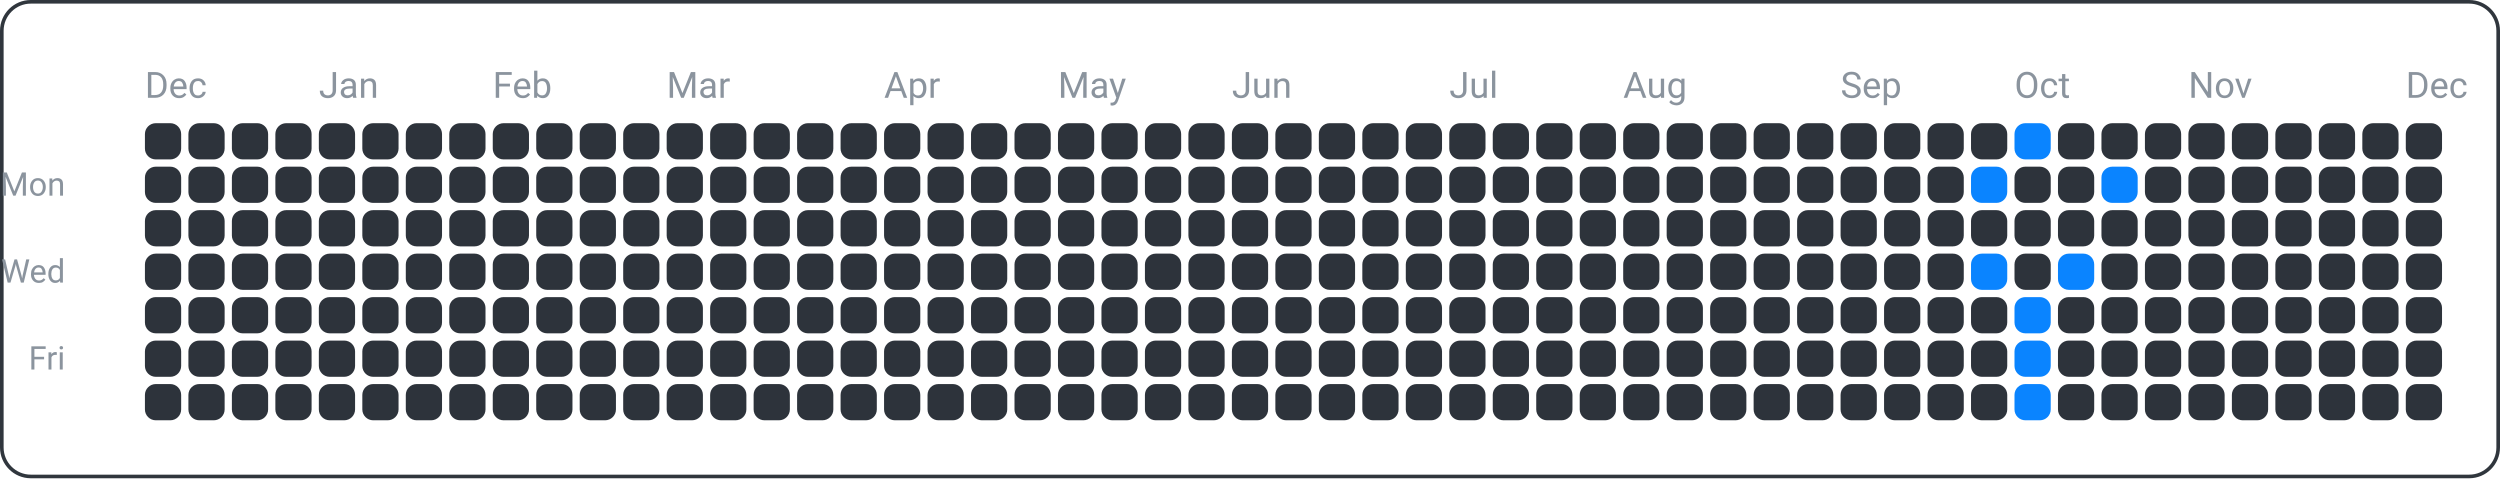
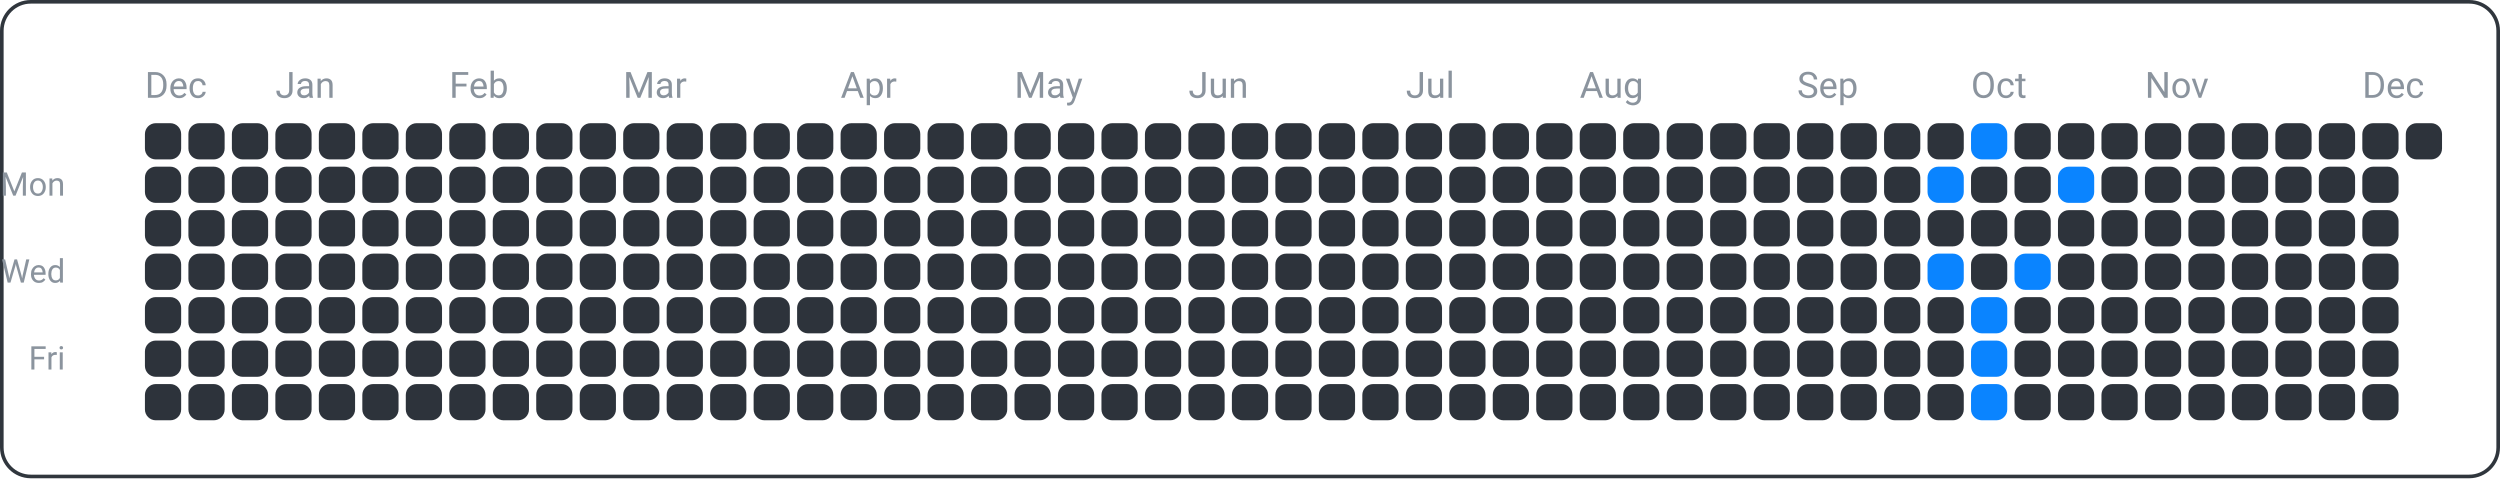
<svg xmlns="http://www.w3.org/2000/svg" width="690" height="132" viewBox="0 0 690 132">
  <rect x="0.5" y="0.5" width="689" height="131" fill="none" rx="8" ry="8" stroke="#30363d" />
  <text x="18" y="54" font-family="ui-sans-serif, -apple-system, Segoe UI, Roboto, Helvetica, Arial" font-size="9" fill="#8b949e" text-anchor="end">Mon</text>
  <text x="18" y="78" font-family="ui-sans-serif, -apple-system, Segoe UI, Roboto, Helvetica, Arial" font-size="9" fill="#8b949e" text-anchor="end">Wed</text>
  <text x="18" y="102" font-family="ui-sans-serif, -apple-system, Segoe UI, Roboto, Helvetica, Arial" font-size="9" fill="#8b949e" text-anchor="end">Fri</text>
  <text x="40" y="27" font-family="ui-sans-serif, -apple-system, Segoe UI, Roboto, Helvetica, Arial" font-size="10" fill="#8b949e" text-anchor="start">Dec</text>
-   <text x="88" y="27" font-family="ui-sans-serif, -apple-system, Segoe UI, Roboto, Helvetica, Arial" font-size="10" fill="#8b949e" text-anchor="start">Jan</text>
-   <text x="136" y="27" font-family="ui-sans-serif, -apple-system, Segoe UI, Roboto, Helvetica, Arial" font-size="10" fill="#8b949e" text-anchor="start">Feb</text>
-   <text x="184" y="27" font-family="ui-sans-serif, -apple-system, Segoe UI, Roboto, Helvetica, Arial" font-size="10" fill="#8b949e" text-anchor="start">Mar</text>
-   <text x="244" y="27" font-family="ui-sans-serif, -apple-system, Segoe UI, Roboto, Helvetica, Arial" font-size="10" fill="#8b949e" text-anchor="start">Apr</text>
-   <text x="292" y="27" font-family="ui-sans-serif, -apple-system, Segoe UI, Roboto, Helvetica, Arial" font-size="10" fill="#8b949e" text-anchor="start">May</text>
-   <text x="340" y="27" font-family="ui-sans-serif, -apple-system, Segoe UI, Roboto, Helvetica, Arial" font-size="10" fill="#8b949e" text-anchor="start">Jun</text>
-   <text x="400" y="27" font-family="ui-sans-serif, -apple-system, Segoe UI, Roboto, Helvetica, Arial" font-size="10" fill="#8b949e" text-anchor="start">Jul</text>
-   <text x="448" y="27" font-family="ui-sans-serif, -apple-system, Segoe UI, Roboto, Helvetica, Arial" font-size="10" fill="#8b949e" text-anchor="start">Aug</text>
-   <text x="508" y="27" font-family="ui-sans-serif, -apple-system, Segoe UI, Roboto, Helvetica, Arial" font-size="10" fill="#8b949e" text-anchor="start">Sep</text>
-   <text x="556" y="27" font-family="ui-sans-serif, -apple-system, Segoe UI, Roboto, Helvetica, Arial" font-size="10" fill="#8b949e" text-anchor="start">Oct</text>
-   <text x="604" y="27" font-family="ui-sans-serif, -apple-system, Segoe UI, Roboto, Helvetica, Arial" font-size="10" fill="#8b949e" text-anchor="start">Nov</text>
-   <text x="664" y="27" font-family="ui-sans-serif, -apple-system, Segoe UI, Roboto, Helvetica, Arial" font-size="10" fill="#8b949e" text-anchor="start">Dec</text>
+   <text x="76" y="27" font-family="ui-sans-serif, -apple-system, Segoe UI, Roboto, Helvetica, Arial" font-size="10" fill="#8b949e" text-anchor="start">Jan</text>
+   <text x="124" y="27" font-family="ui-sans-serif, -apple-system, Segoe UI, Roboto, Helvetica, Arial" font-size="10" fill="#8b949e" text-anchor="start">Feb</text>
+   <text x="172" y="27" font-family="ui-sans-serif, -apple-system, Segoe UI, Roboto, Helvetica, Arial" font-size="10" fill="#8b949e" text-anchor="start">Mar</text>
+   <text x="232" y="27" font-family="ui-sans-serif, -apple-system, Segoe UI, Roboto, Helvetica, Arial" font-size="10" fill="#8b949e" text-anchor="start">Apr</text>
+   <text x="280" y="27" font-family="ui-sans-serif, -apple-system, Segoe UI, Roboto, Helvetica, Arial" font-size="10" fill="#8b949e" text-anchor="start">May</text>
+   <text x="328" y="27" font-family="ui-sans-serif, -apple-system, Segoe UI, Roboto, Helvetica, Arial" font-size="10" fill="#8b949e" text-anchor="start">Jun</text>
+   <text x="388" y="27" font-family="ui-sans-serif, -apple-system, Segoe UI, Roboto, Helvetica, Arial" font-size="10" fill="#8b949e" text-anchor="start">Jul</text>
+   <text x="436" y="27" font-family="ui-sans-serif, -apple-system, Segoe UI, Roboto, Helvetica, Arial" font-size="10" fill="#8b949e" text-anchor="start">Aug</text>
+   <text x="496" y="27" font-family="ui-sans-serif, -apple-system, Segoe UI, Roboto, Helvetica, Arial" font-size="10" fill="#8b949e" text-anchor="start">Sep</text>
+   <text x="544" y="27" font-family="ui-sans-serif, -apple-system, Segoe UI, Roboto, Helvetica, Arial" font-size="10" fill="#8b949e" text-anchor="start">Oct</text>
+   <text x="592" y="27" font-family="ui-sans-serif, -apple-system, Segoe UI, Roboto, Helvetica, Arial" font-size="10" fill="#8b949e" text-anchor="start">Nov</text>
+   <text x="652" y="27" font-family="ui-sans-serif, -apple-system, Segoe UI, Roboto, Helvetica, Arial" font-size="10" fill="#8b949e" text-anchor="start">Dec</text>
  <rect x="40" y="34" width="10" height="10" fill="#2d333b" rx="3" ry="3" />
  <rect x="40" y="46" width="10" height="10" fill="#2d333b" rx="3" ry="3" />
  <rect x="40" y="58" width="10" height="10" fill="#2d333b" rx="3" ry="3" />
  <rect x="40" y="70" width="10" height="10" fill="#2d333b" rx="3" ry="3" />
  <rect x="40" y="82" width="10" height="10" fill="#2d333b" rx="3" ry="3" />
  <rect x="40" y="94" width="10" height="10" fill="#2d333b" rx="3" ry="3" />
  <rect x="40" y="106" width="10" height="10" fill="#2d333b" rx="3" ry="3" />
  <rect x="52" y="34" width="10" height="10" fill="#2d333b" rx="3" ry="3" />
  <rect x="52" y="46" width="10" height="10" fill="#2d333b" rx="3" ry="3" />
  <rect x="52" y="58" width="10" height="10" fill="#2d333b" rx="3" ry="3" />
  <rect x="52" y="70" width="10" height="10" fill="#2d333b" rx="3" ry="3" />
  <rect x="52" y="82" width="10" height="10" fill="#2d333b" rx="3" ry="3" />
  <rect x="52" y="94" width="10" height="10" fill="#2d333b" rx="3" ry="3" />
  <rect x="52" y="106" width="10" height="10" fill="#2d333b" rx="3" ry="3" />
  <rect x="64" y="34" width="10" height="10" fill="#2d333b" rx="3" ry="3" />
  <rect x="64" y="46" width="10" height="10" fill="#2d333b" rx="3" ry="3" />
  <rect x="64" y="58" width="10" height="10" fill="#2d333b" rx="3" ry="3" />
  <rect x="64" y="70" width="10" height="10" fill="#2d333b" rx="3" ry="3" />
  <rect x="64" y="82" width="10" height="10" fill="#2d333b" rx="3" ry="3" />
  <rect x="64" y="94" width="10" height="10" fill="#2d333b" rx="3" ry="3" />
  <rect x="64" y="106" width="10" height="10" fill="#2d333b" rx="3" ry="3" />
  <rect x="76" y="34" width="10" height="10" fill="#2d333b" rx="3" ry="3" />
  <rect x="76" y="46" width="10" height="10" fill="#2d333b" rx="3" ry="3" />
  <rect x="76" y="58" width="10" height="10" fill="#2d333b" rx="3" ry="3" />
  <rect x="76" y="70" width="10" height="10" fill="#2d333b" rx="3" ry="3" />
  <rect x="76" y="82" width="10" height="10" fill="#2d333b" rx="3" ry="3" />
  <rect x="76" y="94" width="10" height="10" fill="#2d333b" rx="3" ry="3" />
  <rect x="76" y="106" width="10" height="10" fill="#2d333b" rx="3" ry="3" />
  <rect x="88" y="34" width="10" height="10" fill="#2d333b" rx="3" ry="3" />
  <rect x="88" y="46" width="10" height="10" fill="#2d333b" rx="3" ry="3" />
  <rect x="88" y="58" width="10" height="10" fill="#2d333b" rx="3" ry="3" />
  <rect x="88" y="70" width="10" height="10" fill="#2d333b" rx="3" ry="3" />
  <rect x="88" y="82" width="10" height="10" fill="#2d333b" rx="3" ry="3" />
  <rect x="88" y="94" width="10" height="10" fill="#2d333b" rx="3" ry="3" />
  <rect x="88" y="106" width="10" height="10" fill="#2d333b" rx="3" ry="3" />
  <rect x="100" y="34" width="10" height="10" fill="#2d333b" rx="3" ry="3" />
  <rect x="100" y="46" width="10" height="10" fill="#2d333b" rx="3" ry="3" />
  <rect x="100" y="58" width="10" height="10" fill="#2d333b" rx="3" ry="3" />
  <rect x="100" y="70" width="10" height="10" fill="#2d333b" rx="3" ry="3" />
  <rect x="100" y="82" width="10" height="10" fill="#2d333b" rx="3" ry="3" />
  <rect x="100" y="94" width="10" height="10" fill="#2d333b" rx="3" ry="3" />
  <rect x="100" y="106" width="10" height="10" fill="#2d333b" rx="3" ry="3" />
  <rect x="112" y="34" width="10" height="10" fill="#2d333b" rx="3" ry="3" />
  <rect x="112" y="46" width="10" height="10" fill="#2d333b" rx="3" ry="3" />
  <rect x="112" y="58" width="10" height="10" fill="#2d333b" rx="3" ry="3" />
  <rect x="112" y="70" width="10" height="10" fill="#2d333b" rx="3" ry="3" />
  <rect x="112" y="82" width="10" height="10" fill="#2d333b" rx="3" ry="3" />
  <rect x="112" y="94" width="10" height="10" fill="#2d333b" rx="3" ry="3" />
  <rect x="112" y="106" width="10" height="10" fill="#2d333b" rx="3" ry="3" />
  <rect x="124" y="34" width="10" height="10" fill="#2d333b" rx="3" ry="3" />
  <rect x="124" y="46" width="10" height="10" fill="#2d333b" rx="3" ry="3" />
  <rect x="124" y="58" width="10" height="10" fill="#2d333b" rx="3" ry="3" />
  <rect x="124" y="70" width="10" height="10" fill="#2d333b" rx="3" ry="3" />
  <rect x="124" y="82" width="10" height="10" fill="#2d333b" rx="3" ry="3" />
  <rect x="124" y="94" width="10" height="10" fill="#2d333b" rx="3" ry="3" />
  <rect x="124" y="106" width="10" height="10" fill="#2d333b" rx="3" ry="3" />
  <rect x="136" y="34" width="10" height="10" fill="#2d333b" rx="3" ry="3" />
  <rect x="136" y="46" width="10" height="10" fill="#2d333b" rx="3" ry="3" />
  <rect x="136" y="58" width="10" height="10" fill="#2d333b" rx="3" ry="3" />
  <rect x="136" y="70" width="10" height="10" fill="#2d333b" rx="3" ry="3" />
  <rect x="136" y="82" width="10" height="10" fill="#2d333b" rx="3" ry="3" />
  <rect x="136" y="94" width="10" height="10" fill="#2d333b" rx="3" ry="3" />
  <rect x="136" y="106" width="10" height="10" fill="#2d333b" rx="3" ry="3" />
  <rect x="148" y="34" width="10" height="10" fill="#2d333b" rx="3" ry="3" />
  <rect x="148" y="46" width="10" height="10" fill="#2d333b" rx="3" ry="3" />
  <rect x="148" y="58" width="10" height="10" fill="#2d333b" rx="3" ry="3" />
  <rect x="148" y="70" width="10" height="10" fill="#2d333b" rx="3" ry="3" />
  <rect x="148" y="82" width="10" height="10" fill="#2d333b" rx="3" ry="3" />
  <rect x="148" y="94" width="10" height="10" fill="#2d333b" rx="3" ry="3" />
  <rect x="148" y="106" width="10" height="10" fill="#2d333b" rx="3" ry="3" />
  <rect x="160" y="34" width="10" height="10" fill="#2d333b" rx="3" ry="3" />
  <rect x="160" y="46" width="10" height="10" fill="#2d333b" rx="3" ry="3" />
  <rect x="160" y="58" width="10" height="10" fill="#2d333b" rx="3" ry="3" />
  <rect x="160" y="70" width="10" height="10" fill="#2d333b" rx="3" ry="3" />
  <rect x="160" y="82" width="10" height="10" fill="#2d333b" rx="3" ry="3" />
  <rect x="160" y="94" width="10" height="10" fill="#2d333b" rx="3" ry="3" />
  <rect x="160" y="106" width="10" height="10" fill="#2d333b" rx="3" ry="3" />
  <rect x="172" y="34" width="10" height="10" fill="#2d333b" rx="3" ry="3" />
  <rect x="172" y="46" width="10" height="10" fill="#2d333b" rx="3" ry="3" />
  <rect x="172" y="58" width="10" height="10" fill="#2d333b" rx="3" ry="3" />
  <rect x="172" y="70" width="10" height="10" fill="#2d333b" rx="3" ry="3" />
  <rect x="172" y="82" width="10" height="10" fill="#2d333b" rx="3" ry="3" />
  <rect x="172" y="94" width="10" height="10" fill="#2d333b" rx="3" ry="3" />
  <rect x="172" y="106" width="10" height="10" fill="#2d333b" rx="3" ry="3" />
  <rect x="184" y="34" width="10" height="10" fill="#2d333b" rx="3" ry="3" />
  <rect x="184" y="46" width="10" height="10" fill="#2d333b" rx="3" ry="3" />
  <rect x="184" y="58" width="10" height="10" fill="#2d333b" rx="3" ry="3" />
  <rect x="184" y="70" width="10" height="10" fill="#2d333b" rx="3" ry="3" />
  <rect x="184" y="82" width="10" height="10" fill="#2d333b" rx="3" ry="3" />
  <rect x="184" y="94" width="10" height="10" fill="#2d333b" rx="3" ry="3" />
  <rect x="184" y="106" width="10" height="10" fill="#2d333b" rx="3" ry="3" />
  <rect x="196" y="34" width="10" height="10" fill="#2d333b" rx="3" ry="3" />
  <rect x="196" y="46" width="10" height="10" fill="#2d333b" rx="3" ry="3" />
  <rect x="196" y="58" width="10" height="10" fill="#2d333b" rx="3" ry="3" />
  <rect x="196" y="70" width="10" height="10" fill="#2d333b" rx="3" ry="3" />
  <rect x="196" y="82" width="10" height="10" fill="#2d333b" rx="3" ry="3" />
  <rect x="196" y="94" width="10" height="10" fill="#2d333b" rx="3" ry="3" />
  <rect x="196" y="106" width="10" height="10" fill="#2d333b" rx="3" ry="3" />
  <rect x="208" y="34" width="10" height="10" fill="#2d333b" rx="3" ry="3" />
  <rect x="208" y="46" width="10" height="10" fill="#2d333b" rx="3" ry="3" />
  <rect x="208" y="58" width="10" height="10" fill="#2d333b" rx="3" ry="3" />
  <rect x="208" y="70" width="10" height="10" fill="#2d333b" rx="3" ry="3" />
  <rect x="208" y="82" width="10" height="10" fill="#2d333b" rx="3" ry="3" />
  <rect x="208" y="94" width="10" height="10" fill="#2d333b" rx="3" ry="3" />
  <rect x="208" y="106" width="10" height="10" fill="#2d333b" rx="3" ry="3" />
  <rect x="220" y="34" width="10" height="10" fill="#2d333b" rx="3" ry="3" />
  <rect x="220" y="46" width="10" height="10" fill="#2d333b" rx="3" ry="3" />
  <rect x="220" y="58" width="10" height="10" fill="#2d333b" rx="3" ry="3" />
  <rect x="220" y="70" width="10" height="10" fill="#2d333b" rx="3" ry="3" />
  <rect x="220" y="82" width="10" height="10" fill="#2d333b" rx="3" ry="3" />
  <rect x="220" y="94" width="10" height="10" fill="#2d333b" rx="3" ry="3" />
  <rect x="220" y="106" width="10" height="10" fill="#2d333b" rx="3" ry="3" />
  <rect x="232" y="34" width="10" height="10" fill="#2d333b" rx="3" ry="3" />
  <rect x="232" y="46" width="10" height="10" fill="#2d333b" rx="3" ry="3" />
  <rect x="232" y="58" width="10" height="10" fill="#2d333b" rx="3" ry="3" />
  <rect x="232" y="70" width="10" height="10" fill="#2d333b" rx="3" ry="3" />
  <rect x="232" y="82" width="10" height="10" fill="#2d333b" rx="3" ry="3" />
  <rect x="232" y="94" width="10" height="10" fill="#2d333b" rx="3" ry="3" />
  <rect x="232" y="106" width="10" height="10" fill="#2d333b" rx="3" ry="3" />
  <rect x="244" y="34" width="10" height="10" fill="#2d333b" rx="3" ry="3" />
  <rect x="244" y="46" width="10" height="10" fill="#2d333b" rx="3" ry="3" />
  <rect x="244" y="58" width="10" height="10" fill="#2d333b" rx="3" ry="3" />
  <rect x="244" y="70" width="10" height="10" fill="#2d333b" rx="3" ry="3" />
  <rect x="244" y="82" width="10" height="10" fill="#2d333b" rx="3" ry="3" />
  <rect x="244" y="94" width="10" height="10" fill="#2d333b" rx="3" ry="3" />
  <rect x="244" y="106" width="10" height="10" fill="#2d333b" rx="3" ry="3" />
  <rect x="256" y="34" width="10" height="10" fill="#2d333b" rx="3" ry="3" />
  <rect x="256" y="46" width="10" height="10" fill="#2d333b" rx="3" ry="3" />
  <rect x="256" y="58" width="10" height="10" fill="#2d333b" rx="3" ry="3" />
  <rect x="256" y="70" width="10" height="10" fill="#2d333b" rx="3" ry="3" />
  <rect x="256" y="82" width="10" height="10" fill="#2d333b" rx="3" ry="3" />
  <rect x="256" y="94" width="10" height="10" fill="#2d333b" rx="3" ry="3" />
  <rect x="256" y="106" width="10" height="10" fill="#2d333b" rx="3" ry="3" />
  <rect x="268" y="34" width="10" height="10" fill="#2d333b" rx="3" ry="3" />
  <rect x="268" y="46" width="10" height="10" fill="#2d333b" rx="3" ry="3" />
  <rect x="268" y="58" width="10" height="10" fill="#2d333b" rx="3" ry="3" />
  <rect x="268" y="70" width="10" height="10" fill="#2d333b" rx="3" ry="3" />
  <rect x="268" y="82" width="10" height="10" fill="#2d333b" rx="3" ry="3" />
  <rect x="268" y="94" width="10" height="10" fill="#2d333b" rx="3" ry="3" />
  <rect x="268" y="106" width="10" height="10" fill="#2d333b" rx="3" ry="3" />
  <rect x="280" y="34" width="10" height="10" fill="#2d333b" rx="3" ry="3" />
  <rect x="280" y="46" width="10" height="10" fill="#2d333b" rx="3" ry="3" />
  <rect x="280" y="58" width="10" height="10" fill="#2d333b" rx="3" ry="3" />
  <rect x="280" y="70" width="10" height="10" fill="#2d333b" rx="3" ry="3" />
  <rect x="280" y="82" width="10" height="10" fill="#2d333b" rx="3" ry="3" />
  <rect x="280" y="94" width="10" height="10" fill="#2d333b" rx="3" ry="3" />
  <rect x="280" y="106" width="10" height="10" fill="#2d333b" rx="3" ry="3" />
  <rect x="292" y="34" width="10" height="10" fill="#2d333b" rx="3" ry="3" />
  <rect x="292" y="46" width="10" height="10" fill="#2d333b" rx="3" ry="3" />
  <rect x="292" y="58" width="10" height="10" fill="#2d333b" rx="3" ry="3" />
  <rect x="292" y="70" width="10" height="10" fill="#2d333b" rx="3" ry="3" />
  <rect x="292" y="82" width="10" height="10" fill="#2d333b" rx="3" ry="3" />
  <rect x="292" y="94" width="10" height="10" fill="#2d333b" rx="3" ry="3" />
  <rect x="292" y="106" width="10" height="10" fill="#2d333b" rx="3" ry="3" />
  <rect x="304" y="34" width="10" height="10" fill="#2d333b" rx="3" ry="3" />
  <rect x="304" y="46" width="10" height="10" fill="#2d333b" rx="3" ry="3" />
  <rect x="304" y="58" width="10" height="10" fill="#2d333b" rx="3" ry="3" />
  <rect x="304" y="70" width="10" height="10" fill="#2d333b" rx="3" ry="3" />
  <rect x="304" y="82" width="10" height="10" fill="#2d333b" rx="3" ry="3" />
  <rect x="304" y="94" width="10" height="10" fill="#2d333b" rx="3" ry="3" />
  <rect x="304" y="106" width="10" height="10" fill="#2d333b" rx="3" ry="3" />
  <rect x="316" y="34" width="10" height="10" fill="#2d333b" rx="3" ry="3" />
  <rect x="316" y="46" width="10" height="10" fill="#2d333b" rx="3" ry="3" />
  <rect x="316" y="58" width="10" height="10" fill="#2d333b" rx="3" ry="3" />
  <rect x="316" y="70" width="10" height="10" fill="#2d333b" rx="3" ry="3" />
  <rect x="316" y="82" width="10" height="10" fill="#2d333b" rx="3" ry="3" />
  <rect x="316" y="94" width="10" height="10" fill="#2d333b" rx="3" ry="3" />
  <rect x="316" y="106" width="10" height="10" fill="#2d333b" rx="3" ry="3" />
  <rect x="328" y="34" width="10" height="10" fill="#2d333b" rx="3" ry="3" />
  <rect x="328" y="46" width="10" height="10" fill="#2d333b" rx="3" ry="3" />
  <rect x="328" y="58" width="10" height="10" fill="#2d333b" rx="3" ry="3" />
  <rect x="328" y="70" width="10" height="10" fill="#2d333b" rx="3" ry="3" />
  <rect x="328" y="82" width="10" height="10" fill="#2d333b" rx="3" ry="3" />
  <rect x="328" y="94" width="10" height="10" fill="#2d333b" rx="3" ry="3" />
  <rect x="328" y="106" width="10" height="10" fill="#2d333b" rx="3" ry="3" />
  <rect x="340" y="34" width="10" height="10" fill="#2d333b" rx="3" ry="3" />
  <rect x="340" y="46" width="10" height="10" fill="#2d333b" rx="3" ry="3" />
  <rect x="340" y="58" width="10" height="10" fill="#2d333b" rx="3" ry="3" />
  <rect x="340" y="70" width="10" height="10" fill="#2d333b" rx="3" ry="3" />
  <rect x="340" y="82" width="10" height="10" fill="#2d333b" rx="3" ry="3" />
  <rect x="340" y="94" width="10" height="10" fill="#2d333b" rx="3" ry="3" />
  <rect x="340" y="106" width="10" height="10" fill="#2d333b" rx="3" ry="3" />
  <rect x="352" y="34" width="10" height="10" fill="#2d333b" rx="3" ry="3" />
  <rect x="352" y="46" width="10" height="10" fill="#2d333b" rx="3" ry="3" />
  <rect x="352" y="58" width="10" height="10" fill="#2d333b" rx="3" ry="3" />
  <rect x="352" y="70" width="10" height="10" fill="#2d333b" rx="3" ry="3" />
  <rect x="352" y="82" width="10" height="10" fill="#2d333b" rx="3" ry="3" />
  <rect x="352" y="94" width="10" height="10" fill="#2d333b" rx="3" ry="3" />
  <rect x="352" y="106" width="10" height="10" fill="#2d333b" rx="3" ry="3" />
  <rect x="364" y="34" width="10" height="10" fill="#2d333b" rx="3" ry="3" />
  <rect x="364" y="46" width="10" height="10" fill="#2d333b" rx="3" ry="3" />
  <rect x="364" y="58" width="10" height="10" fill="#2d333b" rx="3" ry="3" />
  <rect x="364" y="70" width="10" height="10" fill="#2d333b" rx="3" ry="3" />
  <rect x="364" y="82" width="10" height="10" fill="#2d333b" rx="3" ry="3" />
  <rect x="364" y="94" width="10" height="10" fill="#2d333b" rx="3" ry="3" />
  <rect x="364" y="106" width="10" height="10" fill="#2d333b" rx="3" ry="3" />
  <rect x="376" y="34" width="10" height="10" fill="#2d333b" rx="3" ry="3" />
  <rect x="376" y="46" width="10" height="10" fill="#2d333b" rx="3" ry="3" />
  <rect x="376" y="58" width="10" height="10" fill="#2d333b" rx="3" ry="3" />
  <rect x="376" y="70" width="10" height="10" fill="#2d333b" rx="3" ry="3" />
  <rect x="376" y="82" width="10" height="10" fill="#2d333b" rx="3" ry="3" />
  <rect x="376" y="94" width="10" height="10" fill="#2d333b" rx="3" ry="3" />
  <rect x="376" y="106" width="10" height="10" fill="#2d333b" rx="3" ry="3" />
  <rect x="388" y="34" width="10" height="10" fill="#2d333b" rx="3" ry="3" />
  <rect x="388" y="46" width="10" height="10" fill="#2d333b" rx="3" ry="3" />
  <rect x="388" y="58" width="10" height="10" fill="#2d333b" rx="3" ry="3" />
  <rect x="388" y="70" width="10" height="10" fill="#2d333b" rx="3" ry="3" />
  <rect x="388" y="82" width="10" height="10" fill="#2d333b" rx="3" ry="3" />
  <rect x="388" y="94" width="10" height="10" fill="#2d333b" rx="3" ry="3" />
  <rect x="388" y="106" width="10" height="10" fill="#2d333b" rx="3" ry="3" />
  <rect x="400" y="34" width="10" height="10" fill="#2d333b" rx="3" ry="3" />
  <rect x="400" y="46" width="10" height="10" fill="#2d333b" rx="3" ry="3" />
  <rect x="400" y="58" width="10" height="10" fill="#2d333b" rx="3" ry="3" />
  <rect x="400" y="70" width="10" height="10" fill="#2d333b" rx="3" ry="3" />
  <rect x="400" y="82" width="10" height="10" fill="#2d333b" rx="3" ry="3" />
  <rect x="400" y="94" width="10" height="10" fill="#2d333b" rx="3" ry="3" />
  <rect x="400" y="106" width="10" height="10" fill="#2d333b" rx="3" ry="3" />
  <rect x="412" y="34" width="10" height="10" fill="#2d333b" rx="3" ry="3" />
  <rect x="412" y="46" width="10" height="10" fill="#2d333b" rx="3" ry="3" />
  <rect x="412" y="58" width="10" height="10" fill="#2d333b" rx="3" ry="3" />
  <rect x="412" y="70" width="10" height="10" fill="#2d333b" rx="3" ry="3" />
  <rect x="412" y="82" width="10" height="10" fill="#2d333b" rx="3" ry="3" />
  <rect x="412" y="94" width="10" height="10" fill="#2d333b" rx="3" ry="3" />
  <rect x="412" y="106" width="10" height="10" fill="#2d333b" rx="3" ry="3" />
  <rect x="424" y="34" width="10" height="10" fill="#2d333b" rx="3" ry="3" />
  <rect x="424" y="46" width="10" height="10" fill="#2d333b" rx="3" ry="3" />
  <rect x="424" y="58" width="10" height="10" fill="#2d333b" rx="3" ry="3" />
  <rect x="424" y="70" width="10" height="10" fill="#2d333b" rx="3" ry="3" />
  <rect x="424" y="82" width="10" height="10" fill="#2d333b" rx="3" ry="3" />
  <rect x="424" y="94" width="10" height="10" fill="#2d333b" rx="3" ry="3" />
  <rect x="424" y="106" width="10" height="10" fill="#2d333b" rx="3" ry="3" />
  <rect x="436" y="34" width="10" height="10" fill="#2d333b" rx="3" ry="3" />
  <rect x="436" y="46" width="10" height="10" fill="#2d333b" rx="3" ry="3" />
  <rect x="436" y="58" width="10" height="10" fill="#2d333b" rx="3" ry="3" />
  <rect x="436" y="70" width="10" height="10" fill="#2d333b" rx="3" ry="3" />
  <rect x="436" y="82" width="10" height="10" fill="#2d333b" rx="3" ry="3" />
  <rect x="436" y="94" width="10" height="10" fill="#2d333b" rx="3" ry="3" />
  <rect x="436" y="106" width="10" height="10" fill="#2d333b" rx="3" ry="3" />
  <rect x="448" y="34" width="10" height="10" fill="#2d333b" rx="3" ry="3" />
  <rect x="448" y="46" width="10" height="10" fill="#2d333b" rx="3" ry="3" />
  <rect x="448" y="58" width="10" height="10" fill="#2d333b" rx="3" ry="3" />
  <rect x="448" y="70" width="10" height="10" fill="#2d333b" rx="3" ry="3" />
  <rect x="448" y="82" width="10" height="10" fill="#2d333b" rx="3" ry="3" />
  <rect x="448" y="94" width="10" height="10" fill="#2d333b" rx="3" ry="3" />
  <rect x="448" y="106" width="10" height="10" fill="#2d333b" rx="3" ry="3" />
  <rect x="460" y="34" width="10" height="10" fill="#2d333b" rx="3" ry="3" />
  <rect x="460" y="46" width="10" height="10" fill="#2d333b" rx="3" ry="3" />
  <rect x="460" y="58" width="10" height="10" fill="#2d333b" rx="3" ry="3" />
  <rect x="460" y="70" width="10" height="10" fill="#2d333b" rx="3" ry="3" />
  <rect x="460" y="82" width="10" height="10" fill="#2d333b" rx="3" ry="3" />
  <rect x="460" y="94" width="10" height="10" fill="#2d333b" rx="3" ry="3" />
  <rect x="460" y="106" width="10" height="10" fill="#2d333b" rx="3" ry="3" />
  <rect x="472" y="34" width="10" height="10" fill="#2d333b" rx="3" ry="3" />
  <rect x="472" y="46" width="10" height="10" fill="#2d333b" rx="3" ry="3" />
  <rect x="472" y="58" width="10" height="10" fill="#2d333b" rx="3" ry="3" />
  <rect x="472" y="70" width="10" height="10" fill="#2d333b" rx="3" ry="3" />
  <rect x="472" y="82" width="10" height="10" fill="#2d333b" rx="3" ry="3" />
  <rect x="472" y="94" width="10" height="10" fill="#2d333b" rx="3" ry="3" />
  <rect x="472" y="106" width="10" height="10" fill="#2d333b" rx="3" ry="3" />
  <rect x="484" y="34" width="10" height="10" fill="#2d333b" rx="3" ry="3" />
  <rect x="484" y="46" width="10" height="10" fill="#2d333b" rx="3" ry="3" />
  <rect x="484" y="58" width="10" height="10" fill="#2d333b" rx="3" ry="3" />
  <rect x="484" y="70" width="10" height="10" fill="#2d333b" rx="3" ry="3" />
  <rect x="484" y="82" width="10" height="10" fill="#2d333b" rx="3" ry="3" />
  <rect x="484" y="94" width="10" height="10" fill="#2d333b" rx="3" ry="3" />
  <rect x="484" y="106" width="10" height="10" fill="#2d333b" rx="3" ry="3" />
  <rect x="496" y="34" width="10" height="10" fill="#2d333b" rx="3" ry="3" />
  <rect x="496" y="46" width="10" height="10" fill="#2d333b" rx="3" ry="3" />
  <rect x="496" y="58" width="10" height="10" fill="#2d333b" rx="3" ry="3" />
  <rect x="496" y="70" width="10" height="10" fill="#2d333b" rx="3" ry="3" />
  <rect x="496" y="82" width="10" height="10" fill="#2d333b" rx="3" ry="3" />
  <rect x="496" y="94" width="10" height="10" fill="#2d333b" rx="3" ry="3" />
  <rect x="496" y="106" width="10" height="10" fill="#2d333b" rx="3" ry="3" />
  <rect x="508" y="34" width="10" height="10" fill="#2d333b" rx="3" ry="3" />
  <rect x="508" y="46" width="10" height="10" fill="#2d333b" rx="3" ry="3" />
  <rect x="508" y="58" width="10" height="10" fill="#2d333b" rx="3" ry="3" />
  <rect x="508" y="70" width="10" height="10" fill="#2d333b" rx="3" ry="3" />
  <rect x="508" y="82" width="10" height="10" fill="#2d333b" rx="3" ry="3" />
  <rect x="508" y="94" width="10" height="10" fill="#2d333b" rx="3" ry="3" />
  <rect x="508" y="106" width="10" height="10" fill="#2d333b" rx="3" ry="3" />
  <rect x="520" y="34" width="10" height="10" fill="#2d333b" rx="3" ry="3" />
  <rect x="520" y="46" width="10" height="10" fill="#2d333b" rx="3" ry="3" />
  <rect x="520" y="58" width="10" height="10" fill="#2d333b" rx="3" ry="3" />
  <rect x="520" y="70" width="10" height="10" fill="#2d333b" rx="3" ry="3" />
  <rect x="520" y="82" width="10" height="10" fill="#2d333b" rx="3" ry="3" />
  <rect x="520" y="94" width="10" height="10" fill="#2d333b" rx="3" ry="3" />
  <rect x="520" y="106" width="10" height="10" fill="#2d333b" rx="3" ry="3" />
  <rect x="532" y="34" width="10" height="10" fill="#2d333b" rx="3" ry="3" />
-   <rect x="532" y="46" width="10" height="10" fill="#2d333b" rx="3" ry="3" />
+   <rect x="532" y="46" width="10" height="10" fill="#0a84ff" rx="3" ry="3" />
  <rect x="532" y="58" width="10" height="10" fill="#2d333b" rx="3" ry="3" />
-   <rect x="532" y="70" width="10" height="10" fill="#2d333b" rx="3" ry="3" />
+   <rect x="532" y="70" width="10" height="10" fill="#0a84ff" rx="3" ry="3" />
  <rect x="532" y="82" width="10" height="10" fill="#2d333b" rx="3" ry="3" />
  <rect x="532" y="94" width="10" height="10" fill="#2d333b" rx="3" ry="3" />
  <rect x="532" y="106" width="10" height="10" fill="#2d333b" rx="3" ry="3" />
-   <rect x="544" y="34" width="10" height="10" fill="#2d333b" rx="3" ry="3" />
-   <rect x="544" y="46" width="10" height="10" fill="#0a84ff" rx="3" ry="3" />
+   <rect x="544" y="34" width="10" height="10" fill="#0a84ff" rx="3" ry="3" />
+   <rect x="544" y="46" width="10" height="10" fill="#2d333b" rx="3" ry="3" />
  <rect x="544" y="58" width="10" height="10" fill="#2d333b" rx="3" ry="3" />
-   <rect x="544" y="70" width="10" height="10" fill="#0a84ff" rx="3" ry="3" />
-   <rect x="544" y="82" width="10" height="10" fill="#2d333b" rx="3" ry="3" />
-   <rect x="544" y="94" width="10" height="10" fill="#2d333b" rx="3" ry="3" />
-   <rect x="544" y="106" width="10" height="10" fill="#2d333b" rx="3" ry="3" />
-   <rect x="556" y="34" width="10" height="10" fill="#0a84ff" rx="3" ry="3" />
+   <rect x="544" y="70" width="10" height="10" fill="#2d333b" rx="3" ry="3" />
+   <rect x="544" y="82" width="10" height="10" fill="#0a84ff" rx="3" ry="3" />
+   <rect x="544" y="94" width="10" height="10" fill="#0a84ff" rx="3" ry="3" />
+   <rect x="544" y="106" width="10" height="10" fill="#0a84ff" rx="3" ry="3" />
+   <rect x="556" y="34" width="10" height="10" fill="#2d333b" rx="3" ry="3" />
  <rect x="556" y="46" width="10" height="10" fill="#2d333b" rx="3" ry="3" />
  <rect x="556" y="58" width="10" height="10" fill="#2d333b" rx="3" ry="3" />
-   <rect x="556" y="70" width="10" height="10" fill="#2d333b" rx="3" ry="3" />
-   <rect x="556" y="82" width="10" height="10" fill="#0a84ff" rx="3" ry="3" />
-   <rect x="556" y="94" width="10" height="10" fill="#0a84ff" rx="3" ry="3" />
-   <rect x="556" y="106" width="10" height="10" fill="#0a84ff" rx="3" ry="3" />
+   <rect x="556" y="70" width="10" height="10" fill="#0a84ff" rx="3" ry="3" />
+   <rect x="556" y="82" width="10" height="10" fill="#2d333b" rx="3" ry="3" />
+   <rect x="556" y="94" width="10" height="10" fill="#2d333b" rx="3" ry="3" />
+   <rect x="556" y="106" width="10" height="10" fill="#2d333b" rx="3" ry="3" />
  <rect x="568" y="34" width="10" height="10" fill="#2d333b" rx="3" ry="3" />
-   <rect x="568" y="46" width="10" height="10" fill="#2d333b" rx="3" ry="3" />
+   <rect x="568" y="46" width="10" height="10" fill="#0a84ff" rx="3" ry="3" />
  <rect x="568" y="58" width="10" height="10" fill="#2d333b" rx="3" ry="3" />
-   <rect x="568" y="70" width="10" height="10" fill="#0a84ff" rx="3" ry="3" />
+   <rect x="568" y="70" width="10" height="10" fill="#2d333b" rx="3" ry="3" />
  <rect x="568" y="82" width="10" height="10" fill="#2d333b" rx="3" ry="3" />
  <rect x="568" y="94" width="10" height="10" fill="#2d333b" rx="3" ry="3" />
  <rect x="568" y="106" width="10" height="10" fill="#2d333b" rx="3" ry="3" />
  <rect x="580" y="34" width="10" height="10" fill="#2d333b" rx="3" ry="3" />
-   <rect x="580" y="46" width="10" height="10" fill="#0a84ff" rx="3" ry="3" />
+   <rect x="580" y="46" width="10" height="10" fill="#2d333b" rx="3" ry="3" />
  <rect x="580" y="58" width="10" height="10" fill="#2d333b" rx="3" ry="3" />
  <rect x="580" y="70" width="10" height="10" fill="#2d333b" rx="3" ry="3" />
  <rect x="580" y="82" width="10" height="10" fill="#2d333b" rx="3" ry="3" />
  <rect x="580" y="94" width="10" height="10" fill="#2d333b" rx="3" ry="3" />
  <rect x="580" y="106" width="10" height="10" fill="#2d333b" rx="3" ry="3" />
  <rect x="592" y="34" width="10" height="10" fill="#2d333b" rx="3" ry="3" />
  <rect x="592" y="46" width="10" height="10" fill="#2d333b" rx="3" ry="3" />
  <rect x="592" y="58" width="10" height="10" fill="#2d333b" rx="3" ry="3" />
  <rect x="592" y="70" width="10" height="10" fill="#2d333b" rx="3" ry="3" />
  <rect x="592" y="82" width="10" height="10" fill="#2d333b" rx="3" ry="3" />
  <rect x="592" y="94" width="10" height="10" fill="#2d333b" rx="3" ry="3" />
  <rect x="592" y="106" width="10" height="10" fill="#2d333b" rx="3" ry="3" />
  <rect x="604" y="34" width="10" height="10" fill="#2d333b" rx="3" ry="3" />
  <rect x="604" y="46" width="10" height="10" fill="#2d333b" rx="3" ry="3" />
  <rect x="604" y="58" width="10" height="10" fill="#2d333b" rx="3" ry="3" />
  <rect x="604" y="70" width="10" height="10" fill="#2d333b" rx="3" ry="3" />
  <rect x="604" y="82" width="10" height="10" fill="#2d333b" rx="3" ry="3" />
  <rect x="604" y="94" width="10" height="10" fill="#2d333b" rx="3" ry="3" />
  <rect x="604" y="106" width="10" height="10" fill="#2d333b" rx="3" ry="3" />
  <rect x="616" y="34" width="10" height="10" fill="#2d333b" rx="3" ry="3" />
  <rect x="616" y="46" width="10" height="10" fill="#2d333b" rx="3" ry="3" />
  <rect x="616" y="58" width="10" height="10" fill="#2d333b" rx="3" ry="3" />
  <rect x="616" y="70" width="10" height="10" fill="#2d333b" rx="3" ry="3" />
  <rect x="616" y="82" width="10" height="10" fill="#2d333b" rx="3" ry="3" />
  <rect x="616" y="94" width="10" height="10" fill="#2d333b" rx="3" ry="3" />
  <rect x="616" y="106" width="10" height="10" fill="#2d333b" rx="3" ry="3" />
  <rect x="628" y="34" width="10" height="10" fill="#2d333b" rx="3" ry="3" />
  <rect x="628" y="46" width="10" height="10" fill="#2d333b" rx="3" ry="3" />
  <rect x="628" y="58" width="10" height="10" fill="#2d333b" rx="3" ry="3" />
  <rect x="628" y="70" width="10" height="10" fill="#2d333b" rx="3" ry="3" />
  <rect x="628" y="82" width="10" height="10" fill="#2d333b" rx="3" ry="3" />
  <rect x="628" y="94" width="10" height="10" fill="#2d333b" rx="3" ry="3" />
  <rect x="628" y="106" width="10" height="10" fill="#2d333b" rx="3" ry="3" />
  <rect x="640" y="34" width="10" height="10" fill="#2d333b" rx="3" ry="3" />
  <rect x="640" y="46" width="10" height="10" fill="#2d333b" rx="3" ry="3" />
  <rect x="640" y="58" width="10" height="10" fill="#2d333b" rx="3" ry="3" />
  <rect x="640" y="70" width="10" height="10" fill="#2d333b" rx="3" ry="3" />
  <rect x="640" y="82" width="10" height="10" fill="#2d333b" rx="3" ry="3" />
  <rect x="640" y="94" width="10" height="10" fill="#2d333b" rx="3" ry="3" />
  <rect x="640" y="106" width="10" height="10" fill="#2d333b" rx="3" ry="3" />
  <rect x="652" y="34" width="10" height="10" fill="#2d333b" rx="3" ry="3" />
  <rect x="652" y="46" width="10" height="10" fill="#2d333b" rx="3" ry="3" />
  <rect x="652" y="58" width="10" height="10" fill="#2d333b" rx="3" ry="3" />
  <rect x="652" y="70" width="10" height="10" fill="#2d333b" rx="3" ry="3" />
  <rect x="652" y="82" width="10" height="10" fill="#2d333b" rx="3" ry="3" />
  <rect x="652" y="94" width="10" height="10" fill="#2d333b" rx="3" ry="3" />
  <rect x="652" y="106" width="10" height="10" fill="#2d333b" rx="3" ry="3" />
  <rect x="664" y="34" width="10" height="10" fill="#2d333b" rx="3" ry="3" />
-   <rect x="664" y="46" width="10" height="10" fill="#2d333b" rx="3" ry="3" />
-   <rect x="664" y="58" width="10" height="10" fill="#2d333b" rx="3" ry="3" />
-   <rect x="664" y="70" width="10" height="10" fill="#2d333b" rx="3" ry="3" />
-   <rect x="664" y="82" width="10" height="10" fill="#2d333b" rx="3" ry="3" />
-   <rect x="664" y="94" width="10" height="10" fill="#2d333b" rx="3" ry="3" />
-   <rect x="664" y="106" width="10" height="10" fill="#2d333b" rx="3" ry="3" />
</svg>
